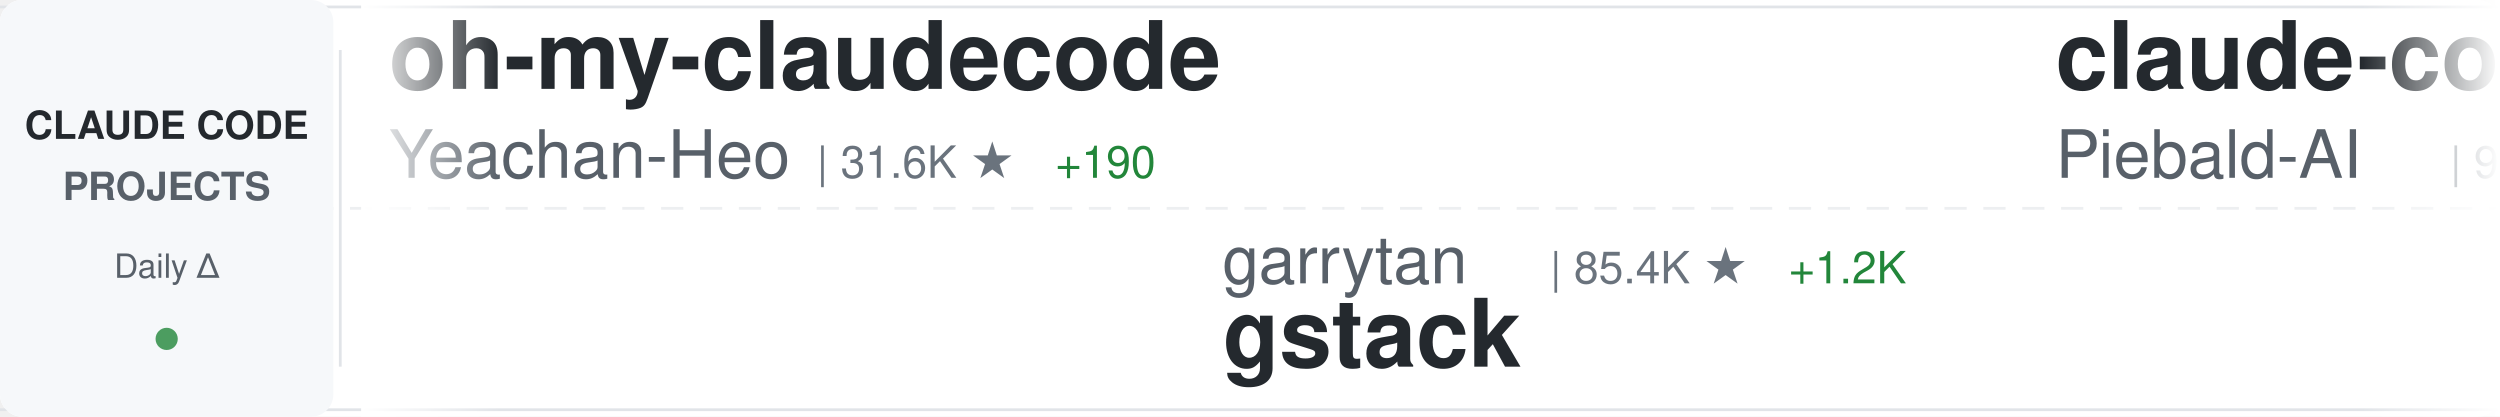
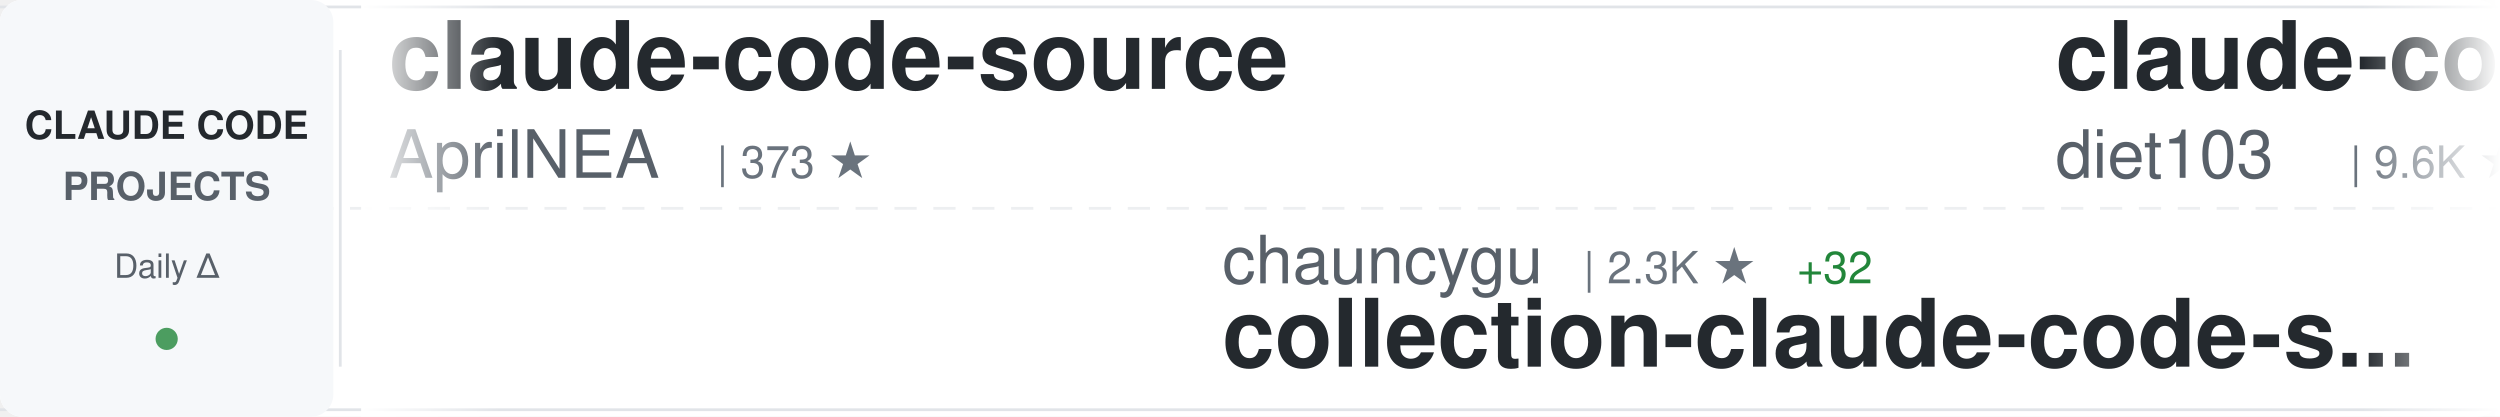
<svg xmlns="http://www.w3.org/2000/svg" width="900" height="150">
  <defs>
    <linearGradient id="awesomeLeftFade" x1="0%" y1="0%" x2="100%" y2="0%">
      <stop offset="0%" style="stop-color:#ffffff;stop-opacity:1" />
      <stop offset="100%" style="stop-color:#ffffff;stop-opacity:0" />
    </linearGradient>
    <linearGradient id="awesomeRightFade" x1="0%" y1="0%" x2="100%" y2="0%">
      <stop offset="0%" style="stop-color:#ffffff;stop-opacity:0" />
      <stop offset="100%" style="stop-color:#ffffff;stop-opacity:1" />
    </linearGradient>
  </defs>
  <rect width="900" height="150" fill="#ffffff" rx="8" />
  <rect x="0" y="2" width="900" height="1" fill="#e1e4e8" />
  <rect x="0" y="147" width="900" height="1" fill="#e1e4e8" />
  <line x1="0" y1="75" x2="900" y2="75" stroke="#e1e4e8" stroke-width="1" stroke-dasharray="8 6" opacity="0.6" />
  <rect x="0" y="0" width="120" height="150" fill="#f6f8fa" rx="8" />
  <text x="60" y="50" font-family="-apple-system, BlinkMacSystemFont, 'Segoe UI', Helvetica, Arial, sans-serif" font-size="14" font-weight="600" fill="#24292e" text-anchor="middle">CLAUDE CODE</text>
  <text x="60" y="72" font-family="-apple-system, BlinkMacSystemFont, 'Segoe UI', Helvetica, Arial, sans-serif" font-size="14" font-weight="600" fill="#586069" text-anchor="middle">PROJECTS</text>
  <text x="60" y="100" font-family="-apple-system, BlinkMacSystemFont, 'Segoe UI', Helvetica, Arial, sans-serif" font-size="12" font-weight="500" fill="#586069" text-anchor="middle">Daily Δ</text>
  <circle cx="60" cy="122" r="4" fill="#22863a" opacity="0.8" />
  <rect x="122" y="18" width="1" height="114" fill="#e1e4e8" />
  <clipPath id="awesomeTickerClip">
    <rect x="130" y="0" width="770" height="150" />
  </clipPath>
  <g clip-path="url(#awesomeTickerClip)">
    <g id="awesomeTickerItems">
      <animateTransform attributeName="transform" attributeType="XML" type="translate" from="0 0" to="-3000 0" dur="54s" repeatCount="indefinite" />
      <g transform="translate(0, 0)">
-         <text x="140" y="32" font-family="-apple-system, BlinkMacSystemFont, 'Segoe UI', Helvetica, Arial, sans-serif" font-size="34" font-weight="600" fill="#24292e">oh-my-claudecode</text>
-         <text x="140" y="64" font-family="-apple-system, BlinkMacSystemFont, 'Segoe UI', Helvetica, Arial, sans-serif" font-size="24" font-weight="400" fill="#586069">Yeachan-Heo</text>
-         <text x="294" y="64" font-family="-apple-system, BlinkMacSystemFont, 'Segoe UI', Helvetica, Arial, sans-serif" font-size="16" font-weight="500" fill="#6a737d">| 31.6K ★</text>
-         <text x="380" y="64" font-family="-apple-system, BlinkMacSystemFont, 'Segoe UI', Helvetica, Arial, sans-serif" font-size="16" font-weight="500" fill="#22863a"> +190</text>
+         <text x="140" y="32" font-family="-apple-system, BlinkMacSystemFont, 'Segoe UI', Helvetica, Arial, sans-serif" font-size="34" font-weight="600" fill="#24292e">claude-code-source</text>
+         <text x="140" y="64" font-family="-apple-system, BlinkMacSystemFont, 'Segoe UI', Helvetica, Arial, sans-serif" font-size="24" font-weight="400" fill="#586069">AprilNEA</text>
+         <text x="258" y="64" font-family="-apple-system, BlinkMacSystemFont, 'Segoe UI', Helvetica, Arial, sans-serif" font-size="16" font-weight="500" fill="#6a737d">| 373 ★</text>
      </g>
      <g transform="translate(300, 0)">
-         <text x="140" y="102" font-family="-apple-system, BlinkMacSystemFont, 'Segoe UI', Helvetica, Arial, sans-serif" font-size="24" font-weight="400" fill="#586069">garrytan</text>
-         <text x="258" y="102" font-family="-apple-system, BlinkMacSystemFont, 'Segoe UI', Helvetica, Arial, sans-serif" font-size="16" font-weight="500" fill="#6a737d">| 85.4K ★</text>
-         <text x="344" y="102" font-family="-apple-system, BlinkMacSystemFont, 'Segoe UI', Helvetica, Arial, sans-serif" font-size="16" font-weight="500" fill="#22863a"> +1.2K</text>
-         <text x="140" y="132" font-family="-apple-system, BlinkMacSystemFont, 'Segoe UI', Helvetica, Arial, sans-serif" font-size="34" font-weight="600" fill="#24292e">gstack</text>
+         <text x="140" y="102" font-family="-apple-system, BlinkMacSystemFont, 'Segoe UI', Helvetica, Arial, sans-serif" font-size="24" font-weight="400" fill="#586069">chauncygu</text>
+         <text x="270" y="102" font-family="-apple-system, BlinkMacSystemFont, 'Segoe UI', Helvetica, Arial, sans-serif" font-size="16" font-weight="500" fill="#6a737d">| 2.3K ★</text>
+         <text x="347" y="102" font-family="-apple-system, BlinkMacSystemFont, 'Segoe UI', Helvetica, Arial, sans-serif" font-size="16" font-weight="500" fill="#22863a"> +32</text>
+         <text x="140" y="132" font-family="-apple-system, BlinkMacSystemFont, 'Segoe UI', Helvetica, Arial, sans-serif" font-size="34" font-weight="600" fill="#24292e">collection-claude-code-s...</text>
      </g>
      <g transform="translate(600, 0)">
-         <text x="140" y="32" font-family="-apple-system, BlinkMacSystemFont, 'Segoe UI', Helvetica, Arial, sans-serif" font-size="34" font-weight="600" fill="#24292e">claude-code-system-promp...</text>
-         <text x="140" y="64" font-family="-apple-system, BlinkMacSystemFont, 'Segoe UI', Helvetica, Arial, sans-serif" font-size="24" font-weight="400" fill="#586069">Piebald-AI</text>
-         <text x="282" y="64" font-family="-apple-system, BlinkMacSystemFont, 'Segoe UI', Helvetica, Arial, sans-serif" font-size="16" font-weight="500" fill="#6a737d">| 9.6K ★</text>
-         <text x="359" y="64" font-family="-apple-system, BlinkMacSystemFont, 'Segoe UI', Helvetica, Arial, sans-serif" font-size="16" font-weight="500" fill="#22863a"> +52</text>
+         <text x="140" y="32" font-family="-apple-system, BlinkMacSystemFont, 'Segoe UI', Helvetica, Arial, sans-serif" font-size="34" font-weight="600" fill="#24292e">claude-code-infrastructu...</text>
+         <text x="140" y="64" font-family="-apple-system, BlinkMacSystemFont, 'Segoe UI', Helvetica, Arial, sans-serif" font-size="24" font-weight="400" fill="#586069">diet103</text>
+         <text x="246" y="64" font-family="-apple-system, BlinkMacSystemFont, 'Segoe UI', Helvetica, Arial, sans-serif" font-size="16" font-weight="500" fill="#6a737d">| 9.6K ★</text>
+         <text x="323" y="64" font-family="-apple-system, BlinkMacSystemFont, 'Segoe UI', Helvetica, Arial, sans-serif" font-size="16" font-weight="500" fill="#22863a"> +11</text>
      </g>
      <g transform="translate(900, 0)">
-         <text x="140" y="102" font-family="-apple-system, BlinkMacSystemFont, 'Segoe UI', Helvetica, Arial, sans-serif" font-size="24" font-weight="400" fill="#586069">ChrisWiles</text>
-         <text x="282" y="102" font-family="-apple-system, BlinkMacSystemFont, 'Segoe UI', Helvetica, Arial, sans-serif" font-size="16" font-weight="500" fill="#6a737d">| 5.9K ★</text>
-         <text x="359" y="102" font-family="-apple-system, BlinkMacSystemFont, 'Segoe UI', Helvetica, Arial, sans-serif" font-size="16" font-weight="500" fill="#22863a"> +6</text>
-         <text x="140" y="132" font-family="-apple-system, BlinkMacSystemFont, 'Segoe UI', Helvetica, Arial, sans-serif" font-size="34" font-weight="600" fill="#24292e">claude-code-showcase</text>
+         <text x="140" y="102" font-family="-apple-system, BlinkMacSystemFont, 'Segoe UI', Helvetica, Arial, sans-serif" font-size="24" font-weight="400" fill="#586069">router-for-me</text>
+         <text x="318" y="102" font-family="-apple-system, BlinkMacSystemFont, 'Segoe UI', Helvetica, Arial, sans-serif" font-size="16" font-weight="500" fill="#6a737d">| 29.3K ★</text>
+         <text x="404" y="102" font-family="-apple-system, BlinkMacSystemFont, 'Segoe UI', Helvetica, Arial, sans-serif" font-size="16" font-weight="500" fill="#22863a"> +293</text>
+         <text x="140" y="132" font-family="-apple-system, BlinkMacSystemFont, 'Segoe UI', Helvetica, Arial, sans-serif" font-size="34" font-weight="600" fill="#24292e">CLIProxyAPI</text>
      </g>
      <g transform="translate(1200, 0)">
-         <text x="140" y="32" font-family="-apple-system, BlinkMacSystemFont, 'Segoe UI', Helvetica, Arial, sans-serif" font-size="34" font-weight="600" fill="#24292e">ClaudeCode</text>
-         <text x="140" y="64" font-family="-apple-system, BlinkMacSystemFont, 'Segoe UI', Helvetica, Arial, sans-serif" font-size="24" font-weight="400" fill="#586069">guanshan</text>
-         <text x="258" y="64" font-family="-apple-system, BlinkMacSystemFont, 'Segoe UI', Helvetica, Arial, sans-serif" font-size="16" font-weight="500" fill="#6a737d">| 57 ★</text>
-         <text x="317" y="64" font-family="-apple-system, BlinkMacSystemFont, 'Segoe UI', Helvetica, Arial, sans-serif" font-size="16" font-weight="500" fill="#22863a"> +1</text>
+         <text x="140" y="32" font-family="-apple-system, BlinkMacSystemFont, 'Segoe UI', Helvetica, Arial, sans-serif" font-size="34" font-weight="600" fill="#24292e">claude-code-sourcemap</text>
+         <text x="140" y="64" font-family="-apple-system, BlinkMacSystemFont, 'Segoe UI', Helvetica, Arial, sans-serif" font-size="24" font-weight="400" fill="#586069">ChinaSiro</text>
+         <text x="270" y="64" font-family="-apple-system, BlinkMacSystemFont, 'Segoe UI', Helvetica, Arial, sans-serif" font-size="16" font-weight="500" fill="#6a737d">| 9.0K ★</text>
+         <text x="347" y="64" font-family="-apple-system, BlinkMacSystemFont, 'Segoe UI', Helvetica, Arial, sans-serif" font-size="16" font-weight="500" fill="#22863a"> +13</text>
      </g>
      <g transform="translate(1500, 0)">
        <text x="140" y="102" font-family="-apple-system, BlinkMacSystemFont, 'Segoe UI', Helvetica, Arial, sans-serif" font-size="24" font-weight="400" fill="#586069">luyao618</text>
        <text x="258" y="102" font-family="-apple-system, BlinkMacSystemFont, 'Segoe UI', Helvetica, Arial, sans-serif" font-size="16" font-weight="500" fill="#6a737d">| 1.3K ★</text>
        <text x="335" y="102" font-family="-apple-system, BlinkMacSystemFont, 'Segoe UI', Helvetica, Arial, sans-serif" font-size="16" font-weight="500" fill="#22863a"> +12</text>
        <text x="140" y="132" font-family="-apple-system, BlinkMacSystemFont, 'Segoe UI', Helvetica, Arial, sans-serif" font-size="34" font-weight="600" fill="#24292e">Claude-Code-Source-Study</text>
      </g>
      <g transform="translate(1800, 0)">
-         <text x="140" y="32" font-family="-apple-system, BlinkMacSystemFont, 'Segoe UI', Helvetica, Arial, sans-serif" font-size="34" font-weight="600" fill="#24292e">awesome-claude-code-suba...</text>
-         <text x="140" y="64" font-family="-apple-system, BlinkMacSystemFont, 'Segoe UI', Helvetica, Arial, sans-serif" font-size="24" font-weight="400" fill="#586069">VoltAgent</text>
-         <text x="270" y="64" font-family="-apple-system, BlinkMacSystemFont, 'Segoe UI', Helvetica, Arial, sans-serif" font-size="16" font-weight="500" fill="#6a737d">| 18.6K ★</text>
-         <text x="356" y="64" font-family="-apple-system, BlinkMacSystemFont, 'Segoe UI', Helvetica, Arial, sans-serif" font-size="16" font-weight="500" fill="#22863a"> +103</text>
+         <text x="140" y="32" font-family="-apple-system, BlinkMacSystemFont, 'Segoe UI', Helvetica, Arial, sans-serif" font-size="34" font-weight="600" fill="#24292e">claude-code-reverse</text>
+         <text x="140" y="64" font-family="-apple-system, BlinkMacSystemFont, 'Segoe UI', Helvetica, Arial, sans-serif" font-size="24" font-weight="400" fill="#586069">Yuyz0112</text>
+         <text x="258" y="64" font-family="-apple-system, BlinkMacSystemFont, 'Segoe UI', Helvetica, Arial, sans-serif" font-size="16" font-weight="500" fill="#6a737d">| 2.4K ★</text>
+         <text x="335" y="64" font-family="-apple-system, BlinkMacSystemFont, 'Segoe UI', Helvetica, Arial, sans-serif" font-size="16" font-weight="500" fill="#22863a"> +1</text>
      </g>
      <g transform="translate(2100, 0)">
-         <text x="140" y="102" font-family="-apple-system, BlinkMacSystemFont, 'Segoe UI', Helvetica, Arial, sans-serif" font-size="24" font-weight="400" fill="#586069">anthropics</text>
-         <text x="282" y="102" font-family="-apple-system, BlinkMacSystemFont, 'Segoe UI', Helvetica, Arial, sans-serif" font-size="16" font-weight="500" fill="#6a737d">| 124.9K ★</text>
-         <text x="377" y="102" font-family="-apple-system, BlinkMacSystemFont, 'Segoe UI', Helvetica, Arial, sans-serif" font-size="16" font-weight="500" fill="#22863a"> +600</text>
-         <text x="140" y="132" font-family="-apple-system, BlinkMacSystemFont, 'Segoe UI', Helvetica, Arial, sans-serif" font-size="34" font-weight="600" fill="#24292e">skills</text>
+         <text x="140" y="102" font-family="-apple-system, BlinkMacSystemFont, 'Segoe UI', Helvetica, Arial, sans-serif" font-size="24" font-weight="400" fill="#586069">ponponon</text>
+         <text x="258" y="102" font-family="-apple-system, BlinkMacSystemFont, 'Segoe UI', Helvetica, Arial, sans-serif" font-size="16" font-weight="500" fill="#6a737d">| 2.2K ★</text>
+         <text x="335" y="102" font-family="-apple-system, BlinkMacSystemFont, 'Segoe UI', Helvetica, Arial, sans-serif" font-size="16" font-weight="500" fill="#22863a"> +4</text>
+         <text x="140" y="132" font-family="-apple-system, BlinkMacSystemFont, 'Segoe UI', Helvetica, Arial, sans-serif" font-size="34" font-weight="600" fill="#24292e">claude_code_src</text>
      </g>
      <g transform="translate(2400, 0)">
-         <text x="140" y="32" font-family="-apple-system, BlinkMacSystemFont, 'Segoe UI', Helvetica, Arial, sans-serif" font-size="34" font-weight="600" fill="#24292e">antigravity-awesome-skil...</text>
-         <text x="140" y="64" font-family="-apple-system, BlinkMacSystemFont, 'Segoe UI', Helvetica, Arial, sans-serif" font-size="24" font-weight="400" fill="#586069">sickn33</text>
-         <text x="246" y="64" font-family="-apple-system, BlinkMacSystemFont, 'Segoe UI', Helvetica, Arial, sans-serif" font-size="16" font-weight="500" fill="#6a737d">| 35.4K ★</text>
-         <text x="332" y="64" font-family="-apple-system, BlinkMacSystemFont, 'Segoe UI', Helvetica, Arial, sans-serif" font-size="16" font-weight="500" fill="#22863a"> +158</text>
+         <text x="140" y="32" font-family="-apple-system, BlinkMacSystemFont, 'Segoe UI', Helvetica, Arial, sans-serif" font-size="34" font-weight="600" fill="#24292e">claude-code-base-action</text>
+         <text x="140" y="64" font-family="-apple-system, BlinkMacSystemFont, 'Segoe UI', Helvetica, Arial, sans-serif" font-size="24" font-weight="400" fill="#586069">anthropics</text>
+         <text x="282" y="64" font-family="-apple-system, BlinkMacSystemFont, 'Segoe UI', Helvetica, Arial, sans-serif" font-size="16" font-weight="500" fill="#6a737d">| 802 ★</text>
      </g>
      <g transform="translate(2700, 0)">
-         <text x="140" y="102" font-family="-apple-system, BlinkMacSystemFont, 'Segoe UI', Helvetica, Arial, sans-serif" font-size="24" font-weight="400" fill="#586069">feiskyer</text>
-         <text x="258" y="102" font-family="-apple-system, BlinkMacSystemFont, 'Segoe UI', Helvetica, Arial, sans-serif" font-size="16" font-weight="500" fill="#6a737d">| 1.5K ★</text>
-         <text x="335" y="102" font-family="-apple-system, BlinkMacSystemFont, 'Segoe UI', Helvetica, Arial, sans-serif" font-size="16" font-weight="500" fill="#22863a"> +3</text>
-         <text x="140" y="132" font-family="-apple-system, BlinkMacSystemFont, 'Segoe UI', Helvetica, Arial, sans-serif" font-size="34" font-weight="600" fill="#24292e">claude-code-settings</text>
+         <text x="140" y="102" font-family="-apple-system, BlinkMacSystemFont, 'Segoe UI', Helvetica, Arial, sans-serif" font-size="24" font-weight="400" fill="#586069">pedrohcgs</text>
+         <text x="270" y="102" font-family="-apple-system, BlinkMacSystemFont, 'Segoe UI', Helvetica, Arial, sans-serif" font-size="16" font-weight="500" fill="#6a737d">| 999 ★</text>
+         <text x="338" y="102" font-family="-apple-system, BlinkMacSystemFont, 'Segoe UI', Helvetica, Arial, sans-serif" font-size="16" font-weight="500" fill="#22863a"> +8</text>
+         <text x="140" y="132" font-family="-apple-system, BlinkMacSystemFont, 'Segoe UI', Helvetica, Arial, sans-serif" font-size="34" font-weight="600" fill="#24292e">claude-code-my-workflow</text>
      </g>
      <g transform="translate(3000, 0)">
-         <text x="140" y="32" font-family="-apple-system, BlinkMacSystemFont, 'Segoe UI', Helvetica, Arial, sans-serif" font-size="34" font-weight="600" fill="#24292e">oh-my-claudecode</text>
-         <text x="140" y="64" font-family="-apple-system, BlinkMacSystemFont, 'Segoe UI', Helvetica, Arial, sans-serif" font-size="24" font-weight="400" fill="#586069">Yeachan-Heo</text>
-         <text x="294" y="64" font-family="-apple-system, BlinkMacSystemFont, 'Segoe UI', Helvetica, Arial, sans-serif" font-size="16" font-weight="500" fill="#6a737d">| 31.6K ★</text>
-         <text x="380" y="64" font-family="-apple-system, BlinkMacSystemFont, 'Segoe UI', Helvetica, Arial, sans-serif" font-size="16" font-weight="500" fill="#22863a"> +190</text>
+         <text x="140" y="32" font-family="-apple-system, BlinkMacSystemFont, 'Segoe UI', Helvetica, Arial, sans-serif" font-size="34" font-weight="600" fill="#24292e">claude-code-source</text>
+         <text x="140" y="64" font-family="-apple-system, BlinkMacSystemFont, 'Segoe UI', Helvetica, Arial, sans-serif" font-size="24" font-weight="400" fill="#586069">AprilNEA</text>
+         <text x="258" y="64" font-family="-apple-system, BlinkMacSystemFont, 'Segoe UI', Helvetica, Arial, sans-serif" font-size="16" font-weight="500" fill="#6a737d">| 373 ★</text>
      </g>
      <g transform="translate(3300, 0)">
-         <text x="140" y="102" font-family="-apple-system, BlinkMacSystemFont, 'Segoe UI', Helvetica, Arial, sans-serif" font-size="24" font-weight="400" fill="#586069">garrytan</text>
-         <text x="258" y="102" font-family="-apple-system, BlinkMacSystemFont, 'Segoe UI', Helvetica, Arial, sans-serif" font-size="16" font-weight="500" fill="#6a737d">| 85.4K ★</text>
-         <text x="344" y="102" font-family="-apple-system, BlinkMacSystemFont, 'Segoe UI', Helvetica, Arial, sans-serif" font-size="16" font-weight="500" fill="#22863a"> +1.2K</text>
-         <text x="140" y="132" font-family="-apple-system, BlinkMacSystemFont, 'Segoe UI', Helvetica, Arial, sans-serif" font-size="34" font-weight="600" fill="#24292e">gstack</text>
+         <text x="140" y="102" font-family="-apple-system, BlinkMacSystemFont, 'Segoe UI', Helvetica, Arial, sans-serif" font-size="24" font-weight="400" fill="#586069">chauncygu</text>
+         <text x="270" y="102" font-family="-apple-system, BlinkMacSystemFont, 'Segoe UI', Helvetica, Arial, sans-serif" font-size="16" font-weight="500" fill="#6a737d">| 2.3K ★</text>
+         <text x="347" y="102" font-family="-apple-system, BlinkMacSystemFont, 'Segoe UI', Helvetica, Arial, sans-serif" font-size="16" font-weight="500" fill="#22863a"> +32</text>
+         <text x="140" y="132" font-family="-apple-system, BlinkMacSystemFont, 'Segoe UI', Helvetica, Arial, sans-serif" font-size="34" font-weight="600" fill="#24292e">collection-claude-code-s...</text>
      </g>
      <g transform="translate(3600, 0)">
-         <text x="140" y="32" font-family="-apple-system, BlinkMacSystemFont, 'Segoe UI', Helvetica, Arial, sans-serif" font-size="34" font-weight="600" fill="#24292e">claude-code-system-promp...</text>
-         <text x="140" y="64" font-family="-apple-system, BlinkMacSystemFont, 'Segoe UI', Helvetica, Arial, sans-serif" font-size="24" font-weight="400" fill="#586069">Piebald-AI</text>
-         <text x="282" y="64" font-family="-apple-system, BlinkMacSystemFont, 'Segoe UI', Helvetica, Arial, sans-serif" font-size="16" font-weight="500" fill="#6a737d">| 9.6K ★</text>
-         <text x="359" y="64" font-family="-apple-system, BlinkMacSystemFont, 'Segoe UI', Helvetica, Arial, sans-serif" font-size="16" font-weight="500" fill="#22863a"> +52</text>
+         <text x="140" y="32" font-family="-apple-system, BlinkMacSystemFont, 'Segoe UI', Helvetica, Arial, sans-serif" font-size="34" font-weight="600" fill="#24292e">claude-code-infrastructu...</text>
+         <text x="140" y="64" font-family="-apple-system, BlinkMacSystemFont, 'Segoe UI', Helvetica, Arial, sans-serif" font-size="24" font-weight="400" fill="#586069">diet103</text>
+         <text x="246" y="64" font-family="-apple-system, BlinkMacSystemFont, 'Segoe UI', Helvetica, Arial, sans-serif" font-size="16" font-weight="500" fill="#6a737d">| 9.6K ★</text>
+         <text x="323" y="64" font-family="-apple-system, BlinkMacSystemFont, 'Segoe UI', Helvetica, Arial, sans-serif" font-size="16" font-weight="500" fill="#22863a"> +11</text>
      </g>
      <g transform="translate(3900, 0)">
-         <text x="140" y="102" font-family="-apple-system, BlinkMacSystemFont, 'Segoe UI', Helvetica, Arial, sans-serif" font-size="24" font-weight="400" fill="#586069">ChrisWiles</text>
-         <text x="282" y="102" font-family="-apple-system, BlinkMacSystemFont, 'Segoe UI', Helvetica, Arial, sans-serif" font-size="16" font-weight="500" fill="#6a737d">| 5.9K ★</text>
-         <text x="359" y="102" font-family="-apple-system, BlinkMacSystemFont, 'Segoe UI', Helvetica, Arial, sans-serif" font-size="16" font-weight="500" fill="#22863a"> +6</text>
-         <text x="140" y="132" font-family="-apple-system, BlinkMacSystemFont, 'Segoe UI', Helvetica, Arial, sans-serif" font-size="34" font-weight="600" fill="#24292e">claude-code-showcase</text>
+         <text x="140" y="102" font-family="-apple-system, BlinkMacSystemFont, 'Segoe UI', Helvetica, Arial, sans-serif" font-size="24" font-weight="400" fill="#586069">router-for-me</text>
+         <text x="318" y="102" font-family="-apple-system, BlinkMacSystemFont, 'Segoe UI', Helvetica, Arial, sans-serif" font-size="16" font-weight="500" fill="#6a737d">| 29.3K ★</text>
+         <text x="404" y="102" font-family="-apple-system, BlinkMacSystemFont, 'Segoe UI', Helvetica, Arial, sans-serif" font-size="16" font-weight="500" fill="#22863a"> +293</text>
+         <text x="140" y="132" font-family="-apple-system, BlinkMacSystemFont, 'Segoe UI', Helvetica, Arial, sans-serif" font-size="34" font-weight="600" fill="#24292e">CLIProxyAPI</text>
      </g>
    </g>
  </g>
  <rect x="130" y="0" width="50" height="150" fill="url(#awesomeLeftFade)" />
  <rect x="850" y="0" width="50" height="150" fill="url(#awesomeRightFade)" />
</svg>
